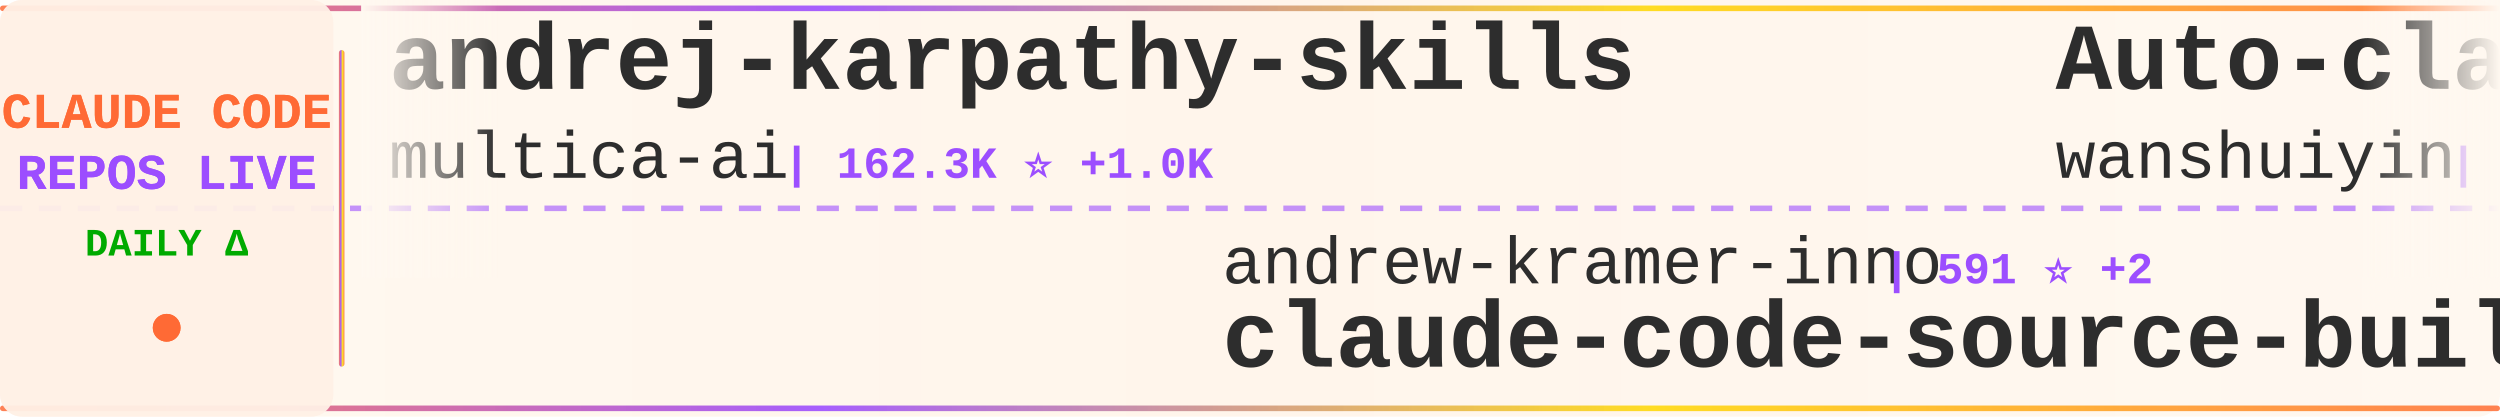
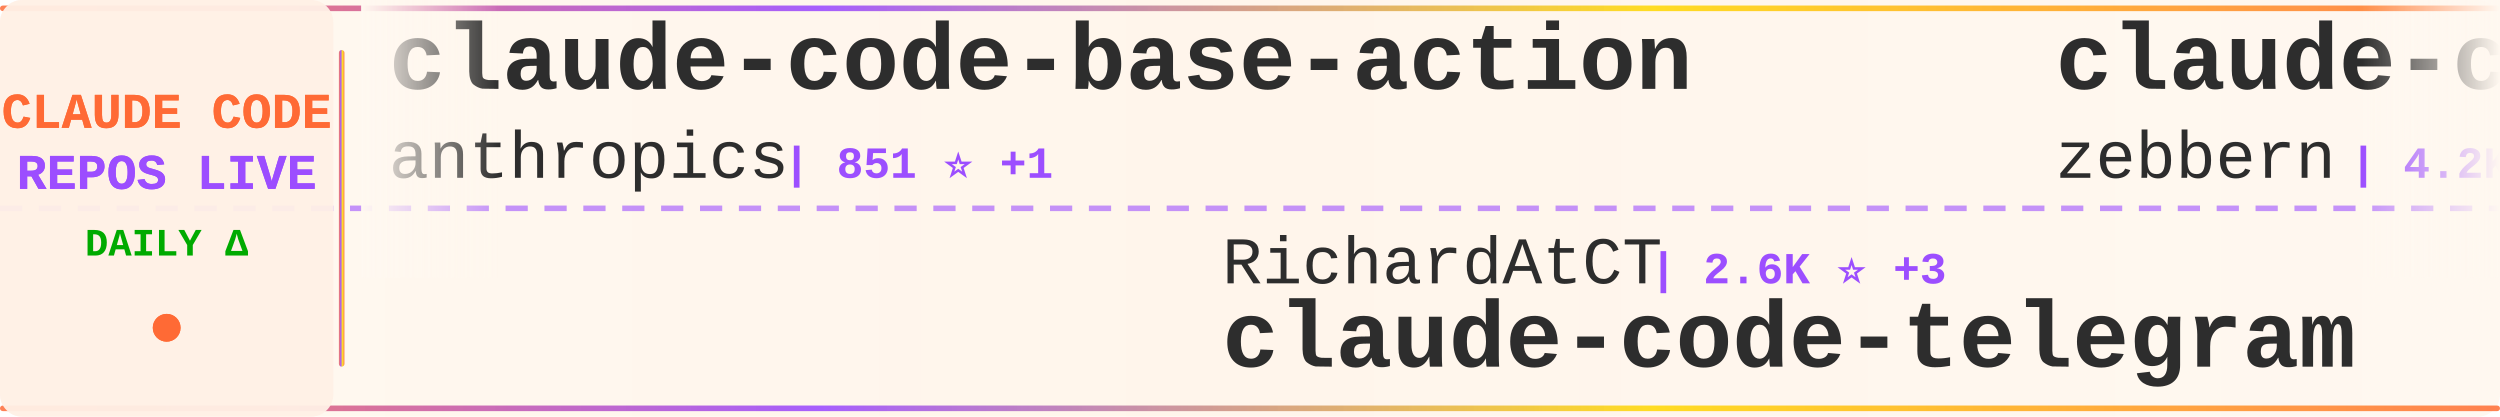
<svg xmlns="http://www.w3.org/2000/svg" width="900" height="150">
  <defs>
    <linearGradient id="tickerBg" x1="0%" y1="0%" x2="100%" y2="0%">
      <stop offset="0%" style="stop-color:#fff8f0;stop-opacity:0.98" />
      <stop offset="50%" style="stop-color:#fff5eb;stop-opacity:1" />
      <stop offset="100%" style="stop-color:#fff8f0;stop-opacity:0.98" />
    </linearGradient>
    <linearGradient id="borderGrad" x1="0%" y1="0%" x2="100%" y2="0%">
      <stop offset="0%" style="stop-color:#FF6B35;stop-opacity:0.85">
        <animate attributeName="stop-opacity" values="0.85;1;0.85" dur="2s" repeatCount="indefinite" />
      </stop>
      <stop offset="33%" style="stop-color:#9C4EFF;stop-opacity:0.9">
        <animate attributeName="stop-opacity" values="0.9;1;0.9" dur="2.2s" repeatCount="indefinite" />
      </stop>
      <stop offset="66%" style="stop-color:#FFD700;stop-opacity:0.85">
        <animate attributeName="stop-opacity" values="0.85;1;0.85" dur="1.8s" repeatCount="indefinite" />
      </stop>
      <stop offset="100%" style="stop-color:#FF6B35;stop-opacity:0.85">
        <animate attributeName="stop-opacity" values="0.85;1;0.85" dur="2s" repeatCount="indefinite" />
      </stop>
    </linearGradient>
    <filter id="textGlow">
      <feGaussianBlur stdDeviation="0.15" result="coloredBlur" />
      <feMerge>
        <feMergeNode in="coloredBlur" />
        <feMergeNode in="SourceGraphic" />
      </feMerge>
    </filter>
    <filter id="metricGlow">
      <feGaussianBlur stdDeviation="0.2" result="coloredBlur" />
      <feMerge>
        <feMergeNode in="coloredBlur" />
        <feMergeNode in="SourceGraphic" />
      </feMerge>
    </filter>
    <linearGradient id="leftFade" x1="0%" y1="0%" x2="100%" y2="0%">
      <stop offset="0%" style="stop-color:#fff8f0;stop-opacity:1" />
      <stop offset="100%" style="stop-color:#fff8f0;stop-opacity:0" />
    </linearGradient>
    <linearGradient id="rightFade" x1="0%" y1="0%" x2="100%" y2="0%">
      <stop offset="0%" style="stop-color:#fff8f0;stop-opacity:0" />
      <stop offset="100%" style="stop-color:#fff8f0;stop-opacity:1" />
    </linearGradient>
  </defs>
  <rect width="900" height="150" fill="url(#tickerBg)" rx="8" />
  <rect x="0" y="2" width="900" height="2" fill="url(#borderGrad)" rx="1" />
  <rect x="0" y="146" width="900" height="2" fill="url(#borderGrad)" rx="1" />
  <line x1="0" y1="75" x2="900" y2="75" stroke="#9C4EFF" stroke-width="2" stroke-dasharray="8 6" opacity="0.6" />
  <rect x="0" y="0" width="120" height="150" fill="#fff0e6" opacity="0.95" rx="8" />
  <text x="60" y="46" font-family="'Courier New', monospace" font-size="18" font-weight="bold" fill="#FF6B35" text-anchor="middle" filter="url(#textGlow)">
    CLAUDE CODE
  </text>
  <text x="60" y="68" font-family="'Courier New', monospace" font-size="18" font-weight="bold" fill="#9C4EFF" text-anchor="middle" filter="url(#textGlow)">
    REPOS LIVE
  </text>
  <text x="60" y="92" font-family="'Courier New', monospace" font-size="14" font-weight="bold" fill="#00aa00" text-anchor="middle">
    DAILY Δ
  </text>
  <circle cx="60" cy="118" r="5" fill="#FF6B35" filter="url(#metricGlow)">
    <animate attributeName="r" values="4;6;4" dur="1.5s" repeatCount="indefinite" />
    <animate attributeName="opacity" values="0.6;1;0.6" dur="1.5s" repeatCount="indefinite" />
  </circle>
  <rect x="122" y="18" width="2" height="114" fill="url(#borderGrad)" rx="1" />
  <clipPath id="tickerClip">
    <rect x="130" y="0" width="770" height="150" />
  </clipPath>
  <g clip-path="url(#tickerClip)">
    <g id="tickerItems">
      <animateTransform attributeName="transform" attributeType="XML" type="translate" from="0 0" to="-3000 0" dur="54s" repeatCount="indefinite" />
      <g transform="translate(0, 0)">
-         <text x="140" y="32" font-family="'Courier New', monospace" font-size="34" font-weight="bold" fill="#2d2d2d">andrej-karpathy-skills</text>
-         <text x="140" y="64" font-family="'Courier New', monospace" font-size="24" font-weight="normal" fill="#2d2d2d" opacity="1.0">multica-ai</text>
-         <text x="282" y="64" font-family="'Courier New', monospace" font-size="16" font-weight="bold" fill="#9C4EFF"> | 162.3K ⭐ +1.0K</text>
+         <text x="140" y="32" font-family="'Courier New', monospace" font-size="34" font-weight="bold" fill="#2d2d2d">claude-code-base-action</text>
+         <text x="140" y="64" font-family="'Courier New', monospace" font-size="24" font-weight="normal" fill="#2d2d2d" opacity="1.0">anthropics</text>
+         <text x="282" y="64" font-family="'Courier New', monospace" font-size="16" font-weight="bold" fill="#9C4EFF"> | 851 ⭐ +1</text>
      </g>
      <g transform="translate(300, 0)">
-         <text x="140" y="102" font-family="'Courier New', monospace" font-size="24" font-weight="normal" fill="#2d2d2d" opacity="1.0">andrew-kramer-inno</text>
-         <text x="378" y="102" font-family="'Courier New', monospace" font-size="16" font-weight="bold" fill="#9C4EFF"> | 591 ⭐ +2</text>
-         <text x="140" y="132" font-family="'Courier New', monospace" font-size="34" font-weight="bold" fill="#2d2d2d">claude-code-source-build</text>
+         <text x="140" y="102" font-family="'Courier New', monospace" font-size="24" font-weight="normal" fill="#2d2d2d" opacity="1.0">RichardAtCT</text>
+         <text x="294" y="102" font-family="'Courier New', monospace" font-size="16" font-weight="bold" fill="#9C4EFF"> | 2.6K ⭐ +3</text>
+         <text x="140" y="132" font-family="'Courier New', monospace" font-size="34" font-weight="bold" fill="#2d2d2d">claude-code-telegram</text>
      </g>
      <g transform="translate(600, 0)">
-         <text x="140" y="32" font-family="'Courier New', monospace" font-size="34" font-weight="bold" fill="#2d2d2d">Auto-claude-code-researc...</text>
-         <text x="140" y="64" font-family="'Courier New', monospace" font-size="24" font-weight="normal" fill="#2d2d2d" opacity="1.0">wanshuiyin</text>
-         <text x="282" y="64" font-family="'Courier New', monospace" font-size="16" font-weight="bold" fill="#9C4EFF"> | 11.0K ⭐ +56</text>
+         <text x="140" y="32" font-family="'Courier New', monospace" font-size="34" font-weight="bold" fill="#2d2d2d">claude-code-guide</text>
+         <text x="140" y="64" font-family="'Courier New', monospace" font-size="24" font-weight="normal" fill="#2d2d2d" opacity="1.0">zebbern</text>
+         <text x="246" y="64" font-family="'Courier New', monospace" font-size="16" font-weight="bold" fill="#9C4EFF"> | 4.2K ⭐ +1</text>
      </g>
      <g transform="translate(900, 0)">
-         <text x="140" y="102" font-family="'Courier New', monospace" font-size="24" font-weight="normal" fill="#2d2d2d" opacity="1.0">ChinaSiro</text>
-         <text x="270" y="102" font-family="'Courier New', monospace" font-size="16" font-weight="bold" fill="#9C4EFF"> | 9.3K ⭐ +4</text>
-         <text x="140" y="132" font-family="'Courier New', monospace" font-size="34" font-weight="bold" fill="#2d2d2d">claude-code-sourcemap</text>
+         <text x="140" y="102" font-family="'Courier New', monospace" font-size="24" font-weight="normal" fill="#2d2d2d" opacity="1.0">luyao618</text>
+         <text x="258" y="102" font-family="'Courier New', monospace" font-size="16" font-weight="bold" fill="#9C4EFF"> | 1.5K ⭐ +2</text>
+         <text x="140" y="132" font-family="'Courier New', monospace" font-size="34" font-weight="bold" fill="#2d2d2d">Claude-Code-Source-Study</text>
      </g>
      <g transform="translate(1200, 0)">
-         <text x="140" y="32" font-family="'Courier New', monospace" font-size="34" font-weight="bold" fill="#2d2d2d">claude-plugins-official</text>
-         <text x="140" y="64" font-family="'Courier New', monospace" font-size="24" font-weight="normal" fill="#2d2d2d" opacity="1.0">anthropics</text>
-         <text x="282" y="64" font-family="'Courier New', monospace" font-size="16" font-weight="bold" fill="#9C4EFF"> | 28.7K ⭐ +154</text>
+         <text x="140" y="32" font-family="'Courier New', monospace" font-size="34" font-weight="bold" fill="#2d2d2d">claude-code-prompts</text>
+         <text x="140" y="64" font-family="'Courier New', monospace" font-size="24" font-weight="normal" fill="#2d2d2d" opacity="1.0">repowise-dev</text>
+         <text x="306" y="64" font-family="'Courier New', monospace" font-size="16" font-weight="bold" fill="#9C4EFF"> | 1.1K ⭐ +1</text>
      </g>
      <g transform="translate(1500, 0)">
-         <text x="140" y="102" font-family="'Courier New', monospace" font-size="24" font-weight="normal" fill="#2d2d2d" opacity="1.0">VoltAgent</text>
-         <text x="270" y="102" font-family="'Courier New', monospace" font-size="16" font-weight="bold" fill="#9C4EFF"> | 20.9K ⭐ +55</text>
-         <text x="140" y="132" font-family="'Courier New', monospace" font-size="34" font-weight="bold" fill="#2d2d2d">awesome-claude-code-suba...</text>
+         <text x="140" y="102" font-family="'Courier New', monospace" font-size="24" font-weight="normal" fill="#2d2d2d" opacity="1.0">musistudio</text>
+         <text x="282" y="102" font-family="'Courier New', monospace" font-size="16" font-weight="bold" fill="#9C4EFF"> | 34.5K ⭐ +36</text>
+         <text x="140" y="132" font-family="'Courier New', monospace" font-size="34" font-weight="bold" fill="#2d2d2d">claude-code-router</text>
      </g>
      <g transform="translate(1800, 0)">
-         <text x="140" y="32" font-family="'Courier New', monospace" font-size="34" font-weight="bold" fill="#2d2d2d">claude-code-templates</text>
-         <text x="140" y="64" font-family="'Courier New', monospace" font-size="24" font-weight="normal" fill="#2d2d2d" opacity="1.0">davila7</text>
-         <text x="246" y="64" font-family="'Courier New', monospace" font-size="16" font-weight="bold" fill="#9C4EFF"> | 27.7K ⭐ +16</text>
+         <text x="140" y="32" font-family="'Courier New', monospace" font-size="34" font-weight="bold" fill="#2d2d2d">claude-code-sourcemap</text>
+         <text x="140" y="64" font-family="'Courier New', monospace" font-size="24" font-weight="normal" fill="#2d2d2d" opacity="1.0">Hyper66666</text>
+         <text x="282" y="64" font-family="'Courier New', monospace" font-size="16" font-weight="bold" fill="#9C4EFF"> | 215 ⭐</text>
      </g>
      <g transform="translate(2100, 0)">
-         <text x="140" y="102" font-family="'Courier New', monospace" font-size="24" font-weight="normal" fill="#2d2d2d" opacity="1.0">ghuntley</text>
-         <text x="258" y="102" font-family="'Courier New', monospace" font-size="16" font-weight="bold" fill="#9C4EFF"> | 980 ⭐</text>
-         <text x="140" y="132" font-family="'Courier New', monospace" font-size="34" font-weight="bold" fill="#2d2d2d">claude-code-source-code-...</text>
+         <text x="140" y="102" font-family="'Courier New', monospace" font-size="24" font-weight="normal" fill="#2d2d2d" opacity="1.0">alejandrobalderas</text>
+         <text x="366" y="102" font-family="'Courier New', monospace" font-size="16" font-weight="bold" fill="#9C4EFF"> | 2.2K ⭐ +2</text>
+         <text x="140" y="132" font-family="'Courier New', monospace" font-size="34" font-weight="bold" fill="#2d2d2d">claude-code-from-source</text>
      </g>
      <g transform="translate(2400, 0)">
-         <text x="140" y="32" font-family="'Courier New', monospace" font-size="34" font-weight="bold" fill="#2d2d2d">claude-code-reverse</text>
-         <text x="140" y="64" font-family="'Courier New', monospace" font-size="24" font-weight="normal" fill="#2d2d2d" opacity="1.0">Yuyz0112</text>
-         <text x="258" y="64" font-family="'Courier New', monospace" font-size="16" font-weight="bold" fill="#9C4EFF"> | 2.4K ⭐</text>
+         <text x="140" y="32" font-family="'Courier New', monospace" font-size="34" font-weight="bold" fill="#2d2d2d">ClaudeCode</text>
+         <text x="140" y="64" font-family="'Courier New', monospace" font-size="24" font-weight="normal" fill="#2d2d2d" opacity="1.0">guanshan</text>
+         <text x="258" y="64" font-family="'Courier New', monospace" font-size="16" font-weight="bold" fill="#9C4EFF"> | 60 ⭐</text>
      </g>
      <g transform="translate(2700, 0)">
-         <text x="140" y="102" font-family="'Courier New', monospace" font-size="24" font-weight="normal" fill="#2d2d2d" opacity="1.0">jeremylongshore</text>
-         <text x="342" y="102" font-family="'Courier New', monospace" font-size="16" font-weight="bold" fill="#9C4EFF"> | 2.3K ⭐ +5</text>
-         <text x="140" y="132" font-family="'Courier New', monospace" font-size="34" font-weight="bold" fill="#2d2d2d">claude-code-plugins-plus...</text>
+         <text x="140" y="102" font-family="'Courier New', monospace" font-size="24" font-weight="normal" fill="#2d2d2d" opacity="1.0">huangserva</text>
+         <text x="282" y="102" font-family="'Courier New', monospace" font-size="16" font-weight="bold" fill="#9C4EFF"> | 592 ⭐ +1</text>
+         <text x="140" y="132" font-family="'Courier New', monospace" font-size="34" font-weight="bold" fill="#2d2d2d">claude-code-cli</text>
      </g>
      <g transform="translate(3000, 0)">
-         <text x="140" y="32" font-family="'Courier New', monospace" font-size="34" font-weight="bold" fill="#2d2d2d">andrej-karpathy-skills</text>
-         <text x="140" y="64" font-family="'Courier New', monospace" font-size="24" font-weight="normal" fill="#2d2d2d" opacity="1.0">multica-ai</text>
-         <text x="282" y="64" font-family="'Courier New', monospace" font-size="16" font-weight="bold" fill="#9C4EFF"> | 162.3K ⭐ +1.0K</text>
+         <text x="140" y="32" font-family="'Courier New', monospace" font-size="34" font-weight="bold" fill="#2d2d2d">claude-code-base-action</text>
+         <text x="140" y="64" font-family="'Courier New', monospace" font-size="24" font-weight="normal" fill="#2d2d2d" opacity="1.0">anthropics</text>
+         <text x="282" y="64" font-family="'Courier New', monospace" font-size="16" font-weight="bold" fill="#9C4EFF"> | 851 ⭐ +1</text>
      </g>
      <g transform="translate(3300, 0)">
-         <text x="140" y="102" font-family="'Courier New', monospace" font-size="24" font-weight="normal" fill="#2d2d2d" opacity="1.0">andrew-kramer-inno</text>
-         <text x="378" y="102" font-family="'Courier New', monospace" font-size="16" font-weight="bold" fill="#9C4EFF"> | 591 ⭐ +2</text>
-         <text x="140" y="132" font-family="'Courier New', monospace" font-size="34" font-weight="bold" fill="#2d2d2d">claude-code-source-build</text>
+         <text x="140" y="102" font-family="'Courier New', monospace" font-size="24" font-weight="normal" fill="#2d2d2d" opacity="1.0">RichardAtCT</text>
+         <text x="294" y="102" font-family="'Courier New', monospace" font-size="16" font-weight="bold" fill="#9C4EFF"> | 2.6K ⭐ +3</text>
+         <text x="140" y="132" font-family="'Courier New', monospace" font-size="34" font-weight="bold" fill="#2d2d2d">claude-code-telegram</text>
      </g>
      <g transform="translate(3600, 0)">
-         <text x="140" y="32" font-family="'Courier New', monospace" font-size="34" font-weight="bold" fill="#2d2d2d">Auto-claude-code-researc...</text>
-         <text x="140" y="64" font-family="'Courier New', monospace" font-size="24" font-weight="normal" fill="#2d2d2d" opacity="1.0">wanshuiyin</text>
-         <text x="282" y="64" font-family="'Courier New', monospace" font-size="16" font-weight="bold" fill="#9C4EFF"> | 11.0K ⭐ +56</text>
+         <text x="140" y="32" font-family="'Courier New', monospace" font-size="34" font-weight="bold" fill="#2d2d2d">claude-code-guide</text>
+         <text x="140" y="64" font-family="'Courier New', monospace" font-size="24" font-weight="normal" fill="#2d2d2d" opacity="1.0">zebbern</text>
+         <text x="246" y="64" font-family="'Courier New', monospace" font-size="16" font-weight="bold" fill="#9C4EFF"> | 4.2K ⭐ +1</text>
      </g>
      <g transform="translate(3900, 0)">
-         <text x="140" y="102" font-family="'Courier New', monospace" font-size="24" font-weight="normal" fill="#2d2d2d" opacity="1.0">ChinaSiro</text>
-         <text x="270" y="102" font-family="'Courier New', monospace" font-size="16" font-weight="bold" fill="#9C4EFF"> | 9.3K ⭐ +4</text>
-         <text x="140" y="132" font-family="'Courier New', monospace" font-size="34" font-weight="bold" fill="#2d2d2d">claude-code-sourcemap</text>
+         <text x="140" y="102" font-family="'Courier New', monospace" font-size="24" font-weight="normal" fill="#2d2d2d" opacity="1.0">luyao618</text>
+         <text x="258" y="102" font-family="'Courier New', monospace" font-size="16" font-weight="bold" fill="#9C4EFF"> | 1.5K ⭐ +2</text>
+         <text x="140" y="132" font-family="'Courier New', monospace" font-size="34" font-weight="bold" fill="#2d2d2d">Claude-Code-Source-Study</text>
      </g>
    </g>
  </g>
  <rect x="130" y="0" width="50" height="100" fill="url(#leftFade)" />
  <rect x="850" y="0" width="50" height="100" fill="url(#rightFade)" />
</svg>
